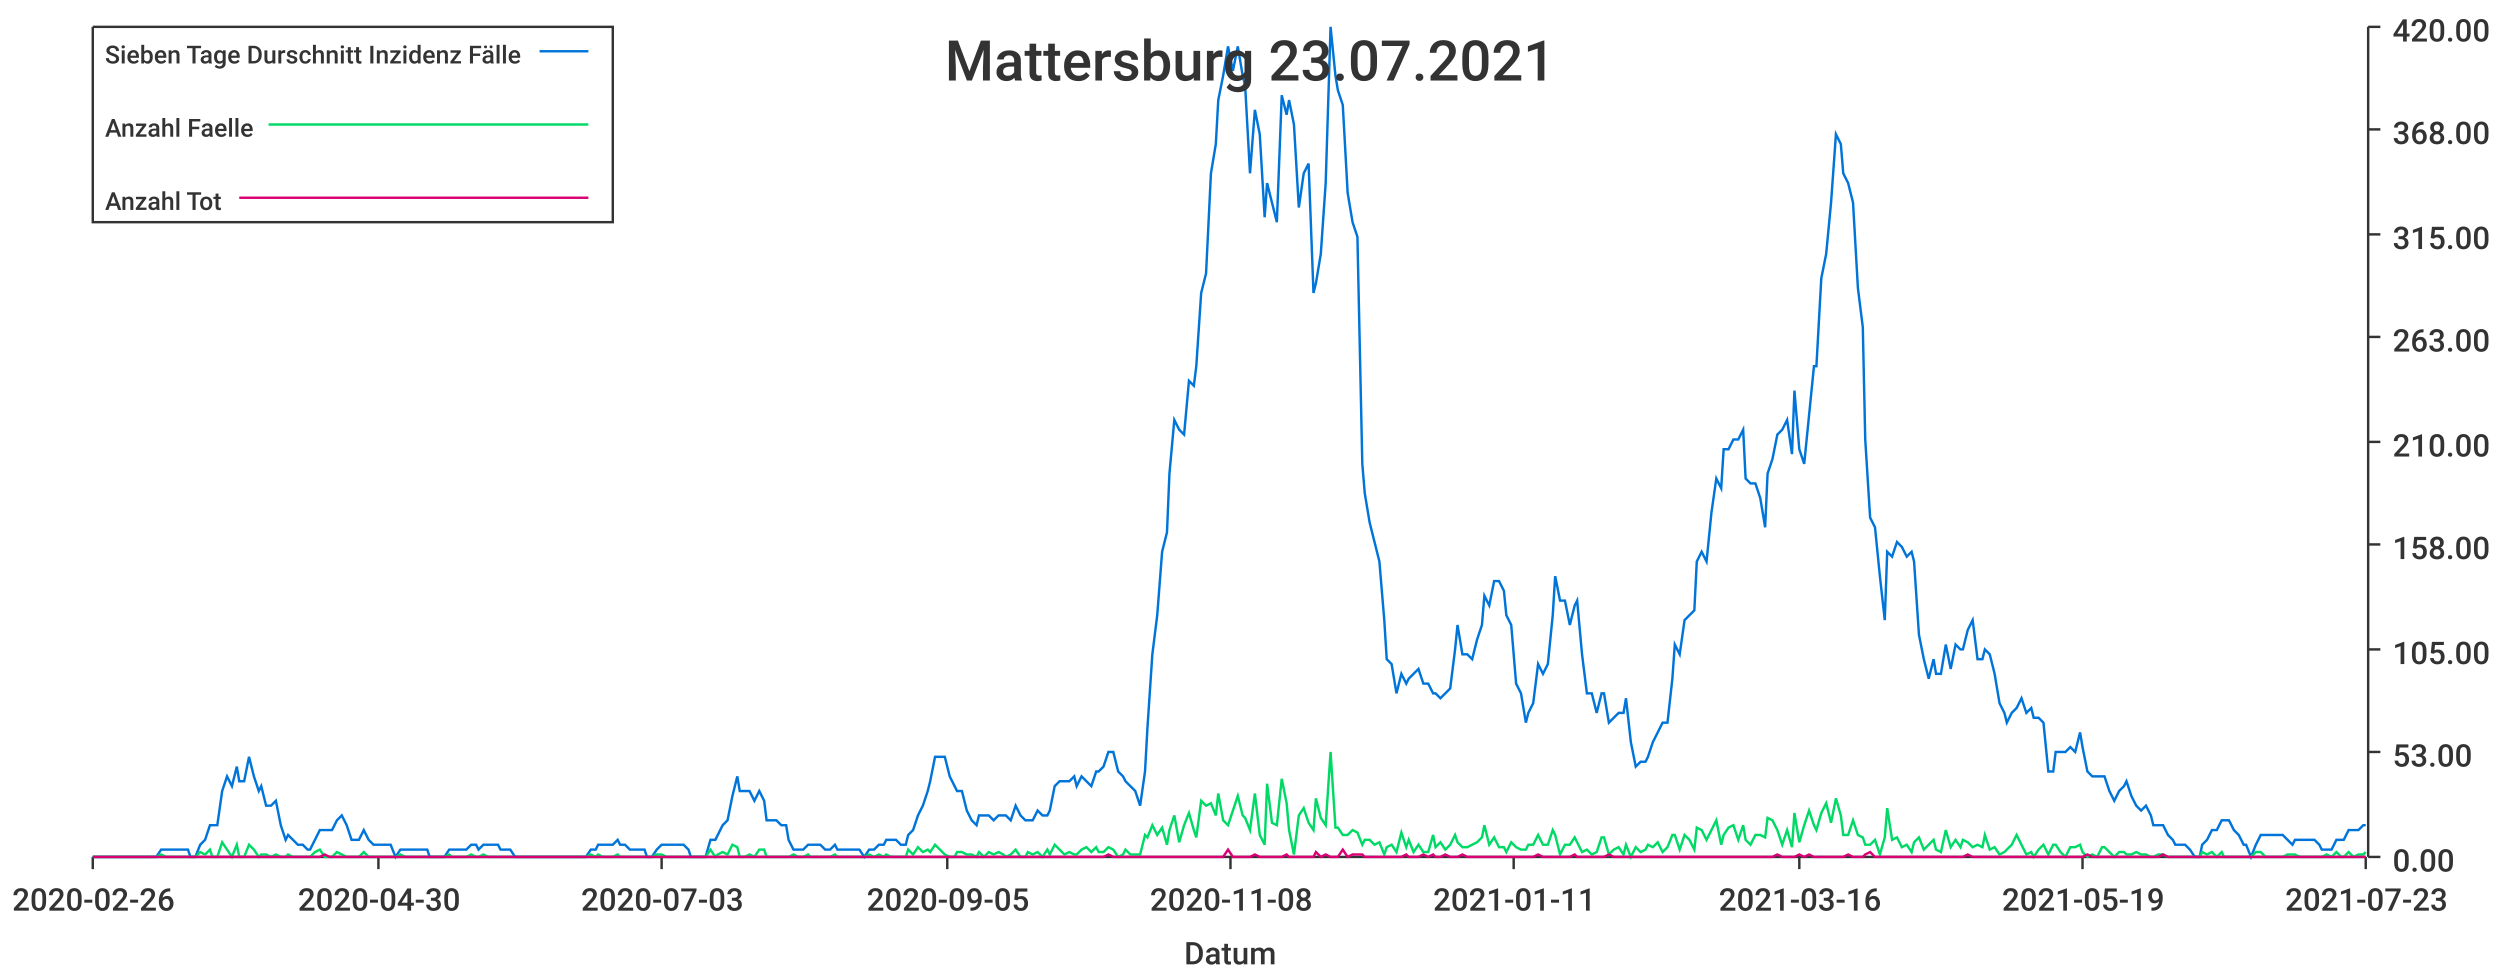
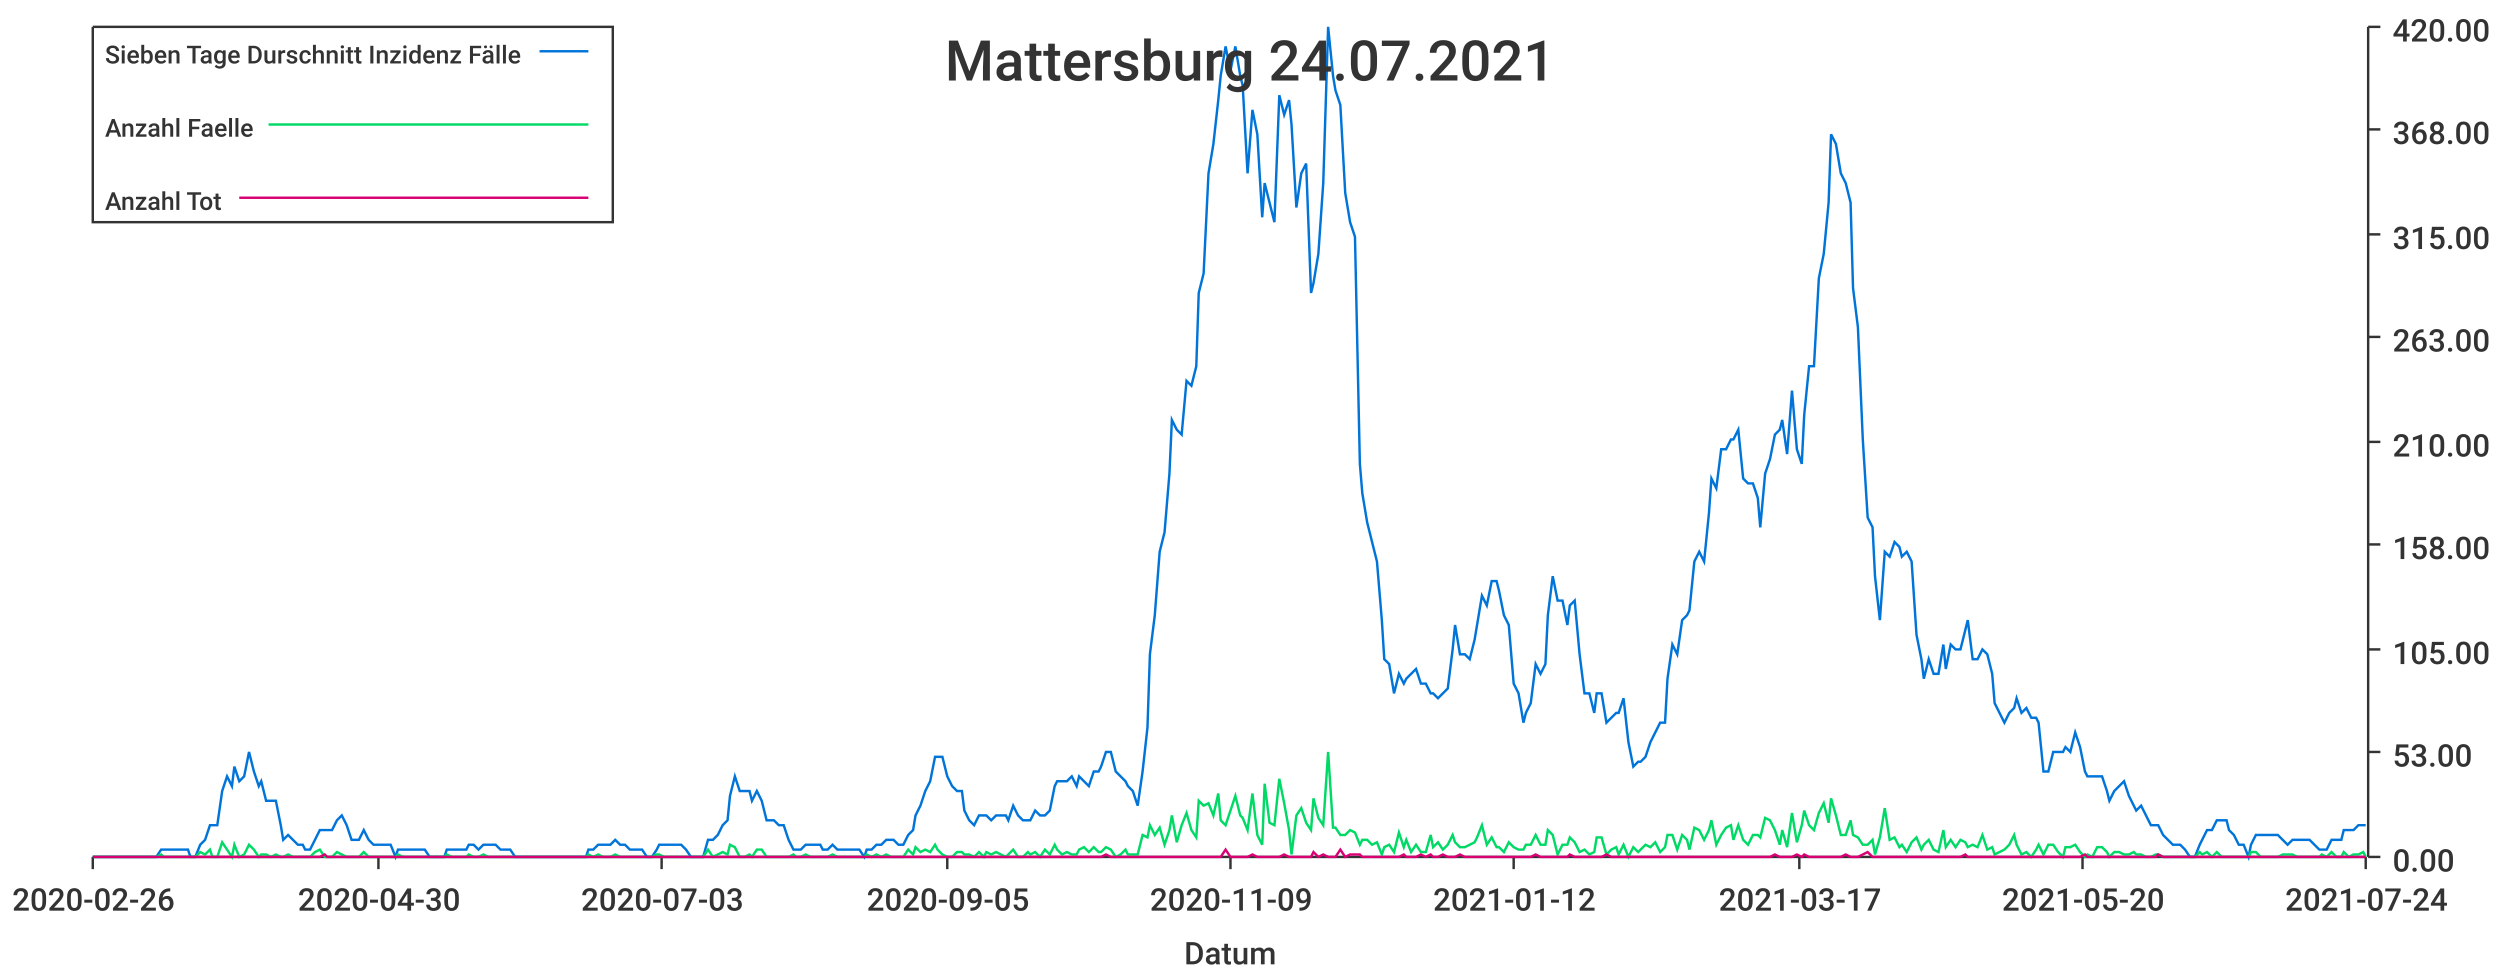
<svg xmlns="http://www.w3.org/2000/svg" width="1024" height="400">\n<path d="M 0 0 L 1024 0 L 1024 400 L 0 400 L 0 0" style="stroke-width:0;stroke:rgba(255,255,255,1.0);fill:rgba(255,255,255,1.0)" />
  <path d="M 38 11 L 969 11 L 969 351 L 38 351 L 38 11" style="stroke-width:0;stroke:rgba(255,255,255,1.0);fill:rgba(255,255,255,1.0)" />
  <path d="M 38 351 L 969 351" style="stroke-width:1;stroke:rgba(51,51,51,1.0);fill:none" />
  <path d="M 38 351 L 38 356" style="stroke-width:1;stroke:rgba(51,51,51,1.0);fill:none" />
  <text x="5" y="373" style="stroke-width:0;stroke:none;fill:rgba(51,51,51,1.0);font-size:12.8px;font-family:'Roboto Medium',sans-serif">2020-02-26</text>
  <path d="M 155 351 L 155 356" style="stroke-width:1;stroke:rgba(51,51,51,1.0);fill:none" />
  <text x="122" y="373" style="stroke-width:0;stroke:none;fill:rgba(51,51,51,1.0);font-size:12.8px;font-family:'Roboto Medium',sans-serif">2020-04-30</text>
  <path d="M 271 351 L 271 356" style="stroke-width:1;stroke:rgba(51,51,51,1.0);fill:none" />
  <text x="238" y="373" style="stroke-width:0;stroke:none;fill:rgba(51,51,51,1.0);font-size:12.8px;font-family:'Roboto Medium',sans-serif">2020-07-03</text>
  <path d="M 388 351 L 388 356" style="stroke-width:1;stroke:rgba(51,51,51,1.0);fill:none" />
  <text x="355" y="373" style="stroke-width:0;stroke:none;fill:rgba(51,51,51,1.0);font-size:12.8px;font-family:'Roboto Medium',sans-serif">2020-09-05</text>
  <path d="M 504 351 L 504 356" style="stroke-width:1;stroke:rgba(51,51,51,1.0);fill:none" />
-   <text x="471" y="373" style="stroke-width:0;stroke:none;fill:rgba(51,51,51,1.0);font-size:12.8px;font-family:'Roboto Medium',sans-serif">2020-11-08</text>
+   <text x="471" y="373" style="stroke-width:0;stroke:none;fill:rgba(51,51,51,1.0);font-size:12.8px;font-family:'Roboto Medium',sans-serif">2020-11-09</text>
  <path d="M 620 351 L 620 356" style="stroke-width:1;stroke:rgba(51,51,51,1.0);fill:none" />
-   <text x="587" y="373" style="stroke-width:0;stroke:none;fill:rgba(51,51,51,1.0);font-size:12.8px;font-family:'Roboto Medium',sans-serif">2021-01-11</text>
+   <text x="587" y="373" style="stroke-width:0;stroke:none;fill:rgba(51,51,51,1.0);font-size:12.8px;font-family:'Roboto Medium',sans-serif">2021-01-12</text>
  <path d="M 737 351 L 737 356" style="stroke-width:1;stroke:rgba(51,51,51,1.0);fill:none" />
-   <text x="704" y="373" style="stroke-width:0;stroke:none;fill:rgba(51,51,51,1.0);font-size:12.8px;font-family:'Roboto Medium',sans-serif">2021-03-16</text>
+   <text x="704" y="373" style="stroke-width:0;stroke:none;fill:rgba(51,51,51,1.0);font-size:12.8px;font-family:'Roboto Medium',sans-serif">2021-03-17</text>
  <path d="M 853 351 L 853 356" style="stroke-width:1;stroke:rgba(51,51,51,1.0);fill:none" />
-   <text x="820" y="373" style="stroke-width:0;stroke:none;fill:rgba(51,51,51,1.0);font-size:12.8px;font-family:'Roboto Medium',sans-serif">2021-05-19</text>
+   <text x="820" y="373" style="stroke-width:0;stroke:none;fill:rgba(51,51,51,1.0);font-size:12.8px;font-family:'Roboto Medium',sans-serif">2021-05-20</text>
  <path d="M 969 351 L 969 356" style="stroke-width:1;stroke:rgba(51,51,51,1.0);fill:none" />
-   <text x="936" y="373" style="stroke-width:0;stroke:none;fill:rgba(51,51,51,1.0);font-size:12.8px;font-family:'Roboto Medium',sans-serif">2021-07-23</text>
+   <text x="936" y="373" style="stroke-width:0;stroke:none;fill:rgba(51,51,51,1.0);font-size:12.8px;font-family:'Roboto Medium',sans-serif">2021-07-24</text>
  <text x="485" y="395" style="stroke-width:0;stroke:none;fill:rgba(51,51,51,1.0);font-size:12.8px;font-family:'Roboto Medium',sans-serif">Datum</text>
  <path d="M 970 351 L 970 11" style="stroke-width:1;stroke:rgba(51,51,51,1.0);fill:none" />
  <path d="M 970 351 L 975 351" style="stroke-width:1;stroke:rgba(51,51,51,1.0);fill:none" />
  <text x="980" y="357" style="stroke-width:0;stroke:none;fill:rgba(51,51,51,1.0);font-size:12.8px;font-family:'Roboto Medium',sans-serif">0.00</text>
  <path d="M 970 308 L 975 308" style="stroke-width:1;stroke:rgba(51,51,51,1.0);fill:none" />
  <text x="980" y="314" style="stroke-width:0;stroke:none;fill:rgba(51,51,51,1.0);font-size:12.8px;font-family:'Roboto Medium',sans-serif">53.00</text>
  <path d="M 970 266 L 975 266" style="stroke-width:1;stroke:rgba(51,51,51,1.0);fill:none" />
  <text x="980" y="272" style="stroke-width:0;stroke:none;fill:rgba(51,51,51,1.0);font-size:12.8px;font-family:'Roboto Medium',sans-serif">105.00</text>
  <path d="M 970 223 L 975 223" style="stroke-width:1;stroke:rgba(51,51,51,1.0);fill:none" />
  <text x="980" y="229" style="stroke-width:0;stroke:none;fill:rgba(51,51,51,1.0);font-size:12.8px;font-family:'Roboto Medium',sans-serif">158.00</text>
  <path d="M 970 181 L 975 181" style="stroke-width:1;stroke:rgba(51,51,51,1.0);fill:none" />
  <text x="980" y="187" style="stroke-width:0;stroke:none;fill:rgba(51,51,51,1.0);font-size:12.8px;font-family:'Roboto Medium',sans-serif">210.00</text>
  <path d="M 970 138 L 975 138" style="stroke-width:1;stroke:rgba(51,51,51,1.0);fill:none" />
  <text x="980" y="144" style="stroke-width:0;stroke:none;fill:rgba(51,51,51,1.0);font-size:12.8px;font-family:'Roboto Medium',sans-serif">263.00</text>
  <path d="M 970 96 L 975 96" style="stroke-width:1;stroke:rgba(51,51,51,1.0);fill:none" />
  <text x="980" y="102" style="stroke-width:0;stroke:none;fill:rgba(51,51,51,1.0);font-size:12.8px;font-family:'Roboto Medium',sans-serif">315.00</text>
  <path d="M 970 53 L 975 53" style="stroke-width:1;stroke:rgba(51,51,51,1.0);fill:none" />
  <text x="980" y="59" style="stroke-width:0;stroke:none;fill:rgba(51,51,51,1.0);font-size:12.8px;font-family:'Roboto Medium',sans-serif">368.00</text>
  <path d="M 970 11 L 975 11" style="stroke-width:1;stroke:rgba(51,51,51,1.0);fill:none" />
  <text x="980" y="17" style="stroke-width:0;stroke:none;fill:rgba(51,51,51,1.0);font-size:12.8px;font-family:'Roboto Medium',sans-serif">420.00</text>
-   <path d="M 38 351 L 40 351 L 42 351 L 44 351 L 46 351 L 48 351 L 49 351 L 51 351 L 53 351 L 55 351 L 57 351 L 58 351 L 60 351 L 62 351 L 64 351 L 66 348 L 68 348 L 69 348 L 71 348 L 73 348 L 75 348 L 77 348 L 78 351 L 80 351 L 82 346 L 84 344 L 86 338 L 87 338 L 89 338 L 91 324 L 93 318 L 95 322 L 97 314 L 98 320 L 100 320 L 102 310 L 104 318 L 106 324 L 107 322 L 109 330 L 111 330 L 113 328 L 115 338 L 117 344 L 118 342 L 120 344 L 122 346 L 124 346 L 126 348 L 127 348 L 129 344 L 131 340 L 133 340 L 135 340 L 136 340 L 138 336 L 140 334 L 142 338 L 144 344 L 146 344 L 147 344 L 149 340 L 151 344 L 153 346 L 155 346 L 156 346 L 158 346 L 160 346 L 162 351 L 164 348 L 166 348 L 167 348 L 169 348 L 171 348 L 173 348 L 175 348 L 176 351 L 178 351 L 180 351 L 182 351 L 184 348 L 185 348 L 187 348 L 189 348 L 191 348 L 193 346 L 195 346 L 196 348 L 198 346 L 200 346 L 202 346 L 204 346 L 205 348 L 207 348 L 209 348 L 211 351 L 213 351 L 215 351 L 216 351 L 218 351 L 220 351 L 222 351 L 224 351 L 225 351 L 227 351 L 229 351 L 231 351 L 233 351 L 234 351 L 236 351 L 238 351 L 240 351 L 242 348 L 244 348 L 245 346 L 247 346 L 249 346 L 251 346 L 253 344 L 254 346 L 256 346 L 258 348 L 260 348 L 262 348 L 264 348 L 265 351 L 267 351 L 269 348 L 271 346 L 273 346 L 274 346 L 276 346 L 278 346 L 280 346 L 282 348 L 283 351 L 285 351 L 287 351 L 289 351 L 291 344 L 293 344 L 294 342 L 296 338 L 298 336 L 300 326 L 302 318 L 303 324 L 305 324 L 307 324 L 309 328 L 311 324 L 313 328 L 314 336 L 316 336 L 318 336 L 320 338 L 322 338 L 323 344 L 325 348 L 327 348 L 329 348 L 331 346 L 332 346 L 334 346 L 336 346 L 338 348 L 340 348 L 342 346 L 343 348 L 345 348 L 347 348 L 349 348 L 351 348 L 352 348 L 354 351 L 356 348 L 358 348 L 360 346 L 362 346 L 363 344 L 365 344 L 367 344 L 369 346 L 371 346 L 372 342 L 374 340 L 376 334 L 378 330 L 380 324 L 381 320 L 383 310 L 385 310 L 387 310 L 389 318 L 391 322 L 392 324 L 394 324 L 396 332 L 398 336 L 400 338 L 401 334 L 403 334 L 405 334 L 407 336 L 409 334 L 411 334 L 412 334 L 414 336 L 416 330 L 418 334 L 420 336 L 421 336 L 423 336 L 425 332 L 427 334 L 429 334 L 430 332 L 432 322 L 434 320 L 436 320 L 438 320 L 440 318 L 441 322 L 443 318 L 445 320 L 447 322 L 449 316 L 450 316 L 452 314 L 454 308 L 456 308 L 458 316 L 460 318 L 461 320 L 463 322 L 465 324 L 467 330 L 469 316 L 470 298 L 472 268 L 474 252 L 476 226 L 478 218 L 479 194 L 481 172 L 483 176 L 485 178 L 487 156 L 489 158 L 490 150 L 492 120 L 494 112 L 496 71 L 498 59 L 499 41 L 501 31 L 503 19 L 505 29 L 507 19 L 509 31 L 510 35 L 512 71 L 514 45 L 516 55 L 518 89 L 519 75 L 521 83 L 523 91 L 525 39 L 527 47 L 528 41 L 530 51 L 532 85 L 534 71 L 536 67 L 538 120 L 539 116 L 541 104 L 543 75 L 545 11 L 547 31 L 548 37 L 550 43 L 552 79 L 554 91 L 556 97 L 558 190 L 559 202 L 561 214 L 563 222 L 565 230 L 567 254 L 568 270 L 570 272 L 572 284 L 574 276 L 576 280 L 577 278 L 579 276 L 581 274 L 583 280 L 585 280 L 587 284 L 588 284 L 590 286 L 592 284 L 594 282 L 596 266 L 597 256 L 599 268 L 601 268 L 603 270 L 605 262 L 607 256 L 608 244 L 610 248 L 612 238 L 614 238 L 616 242 L 617 252 L 619 256 L 621 280 L 623 284 L 625 296 L 626 292 L 628 288 L 630 272 L 632 276 L 634 272 L 636 252 L 637 236 L 639 246 L 641 246 L 643 256 L 645 248 L 646 246 L 648 268 L 650 284 L 652 284 L 654 292 L 656 284 L 657 284 L 659 296 L 661 294 L 663 292 L 665 292 L 666 286 L 668 304 L 670 314 L 672 312 L 674 312 L 675 310 L 677 304 L 679 300 L 681 296 L 683 296 L 685 278 L 686 264 L 688 268 L 690 254 L 692 252 L 694 250 L 695 230 L 697 226 L 699 230 L 701 210 L 703 196 L 705 200 L 706 184 L 708 184 L 710 180 L 712 180 L 714 176 L 715 196 L 717 198 L 719 198 L 721 204 L 723 216 L 724 194 L 726 188 L 728 178 L 730 176 L 732 172 L 734 186 L 735 160 L 737 184 L 739 190 L 741 170 L 743 150 L 744 150 L 746 114 L 748 104 L 750 83 L 752 55 L 754 59 L 755 71 L 757 75 L 759 83 L 761 118 L 763 134 L 764 180 L 766 212 L 768 216 L 770 236 L 772 254 L 773 226 L 775 228 L 777 222 L 779 224 L 781 228 L 783 226 L 784 230 L 786 260 L 788 270 L 790 278 L 792 270 L 793 276 L 795 276 L 797 264 L 799 274 L 801 264 L 803 266 L 804 266 L 806 258 L 808 254 L 810 270 L 812 270 L 813 266 L 815 268 L 817 276 L 819 288 L 821 292 L 822 296 L 824 292 L 826 290 L 828 286 L 830 292 L 832 290 L 833 294 L 835 294 L 837 296 L 839 316 L 841 316 L 842 308 L 844 308 L 846 308 L 848 306 L 850 308 L 852 300 L 853 306 L 855 316 L 857 318 L 859 318 L 861 318 L 862 318 L 864 324 L 866 328 L 868 324 L 870 322 L 871 320 L 873 326 L 875 330 L 877 332 L 879 330 L 881 334 L 882 338 L 884 338 L 886 338 L 888 342 L 890 344 L 891 346 L 893 346 L 895 346 L 897 348 L 899 351 L 901 351 L 902 346 L 904 344 L 906 340 L 908 340 L 910 336 L 911 336 L 913 336 L 915 340 L 917 342 L 919 346 L 920 346 L 922 351 L 924 346 L 926 342 L 928 342 L 930 342 L 931 342 L 933 342 L 935 342 L 937 344 L 939 346 L 940 344 L 942 344 L 944 344 L 946 344 L 948 344 L 950 346 L 951 348 L 953 348 L 955 348 L 957 344 L 959 344 L 960 344 L 962 340 L 964 340 L 966 340 L 968 338 L 969 338" style="stroke-width:1;stroke:rgba(0,116,217,1.0);fill:none" />
-   <path d="M 38 351 L 40 351 L 42 351 L 44 351 L 46 351 L 48 351 L 49 351 L 51 351 L 53 351 L 55 351 L 57 351 L 58 351 L 60 351 L 62 351 L 64 351 L 66 350 L 68 351 L 69 351 L 71 351 L 73 351 L 75 351 L 77 351 L 78 351 L 80 351 L 82 349 L 84 350 L 86 348 L 87 351 L 89 351 L 91 345 L 93 348 L 95 351 L 97 346 L 98 351 L 100 351 L 102 346 L 104 348 L 106 351 L 107 350 L 109 350 L 111 351 L 113 350 L 115 351 L 117 351 L 118 350 L 120 351 L 122 351 L 124 351 L 126 351 L 127 351 L 129 349 L 131 348 L 133 351 L 135 351 L 136 351 L 138 349 L 140 350 L 142 351 L 144 351 L 146 351 L 147 351 L 149 349 L 151 351 L 153 351 L 155 351 L 156 351 L 158 351 L 160 351 L 162 351 L 164 350 L 166 351 L 167 351 L 169 351 L 171 351 L 173 351 L 175 351 L 176 351 L 178 351 L 180 351 L 182 351 L 184 350 L 185 351 L 187 351 L 189 351 L 191 351 L 193 350 L 195 351 L 196 351 L 198 350 L 200 351 L 202 351 L 204 351 L 205 351 L 207 351 L 209 351 L 211 351 L 213 351 L 215 351 L 216 351 L 218 351 L 220 351 L 222 351 L 224 351 L 225 351 L 227 351 L 229 351 L 231 351 L 233 351 L 234 351 L 236 351 L 238 351 L 240 351 L 242 350 L 244 351 L 245 350 L 247 351 L 249 351 L 251 351 L 253 350 L 254 351 L 256 351 L 258 351 L 260 351 L 262 351 L 264 351 L 265 351 L 267 351 L 269 350 L 271 350 L 273 351 L 274 351 L 276 351 L 278 351 L 280 351 L 282 351 L 283 351 L 285 351 L 287 351 L 289 351 L 291 348 L 293 351 L 294 350 L 296 349 L 298 350 L 300 346 L 302 347 L 303 351 L 305 351 L 307 350 L 309 351 L 311 348 L 313 348 L 314 351 L 316 351 L 318 351 L 320 351 L 322 351 L 323 351 L 325 350 L 327 351 L 329 351 L 331 350 L 332 351 L 334 351 L 336 351 L 338 351 L 340 351 L 342 350 L 343 351 L 345 351 L 347 351 L 349 351 L 351 351 L 352 351 L 354 351 L 356 350 L 358 351 L 360 350 L 362 351 L 363 350 L 365 351 L 367 351 L 369 351 L 371 351 L 372 348 L 374 350 L 376 347 L 378 349 L 380 348 L 381 349 L 383 346 L 385 348 L 387 350 L 389 351 L 391 351 L 392 349 L 394 349 L 396 350 L 398 350 L 400 351 L 401 349 L 403 351 L 405 349 L 407 350 L 409 349 L 411 350 L 412 351 L 414 350 L 416 348 L 418 351 L 420 351 L 421 349 L 423 350 L 425 349 L 427 351 L 429 348 L 430 350 L 432 346 L 434 348 L 436 350 L 438 349 L 440 350 L 441 350 L 443 348 L 445 347 L 447 349 L 449 347 L 450 349 L 452 349 L 454 347 L 456 348 L 458 351 L 460 350 L 461 348 L 463 350 L 465 350 L 467 350 L 469 342 L 470 343 L 472 338 L 474 342 L 476 339 L 478 346 L 479 340 L 481 334 L 483 345 L 485 338 L 487 333 L 489 340 L 490 343 L 492 328 L 494 330 L 496 329 L 498 334 L 499 325 L 501 336 L 503 338 L 505 332 L 507 326 L 509 334 L 510 335 L 512 340 L 514 325 L 516 342 L 518 346 L 519 321 L 521 337 L 523 338 L 525 319 L 527 329 L 528 340 L 530 350 L 532 334 L 534 331 L 536 337 L 538 340 L 539 327 L 541 335 L 543 338 L 545 308 L 547 339 L 548 339 L 550 342 L 552 342 L 554 340 L 556 341 L 558 346 L 559 344 L 561 344 L 563 346 L 565 345 L 567 350 L 568 347 L 570 346 L 572 349 L 574 341 L 576 347 L 577 344 L 579 349 L 581 346 L 583 349 L 585 349 L 587 342 L 588 347 L 590 345 L 592 348 L 594 346 L 596 342 L 597 345 L 599 347 L 601 347 L 603 346 L 605 345 L 607 343 L 608 338 L 610 346 L 612 343 L 614 347 L 616 347 L 617 349 L 619 345 L 621 347 L 623 348 L 625 348 L 626 346 L 628 346 L 630 342 L 632 346 L 634 346 L 636 340 L 637 342 L 639 350 L 641 346 L 643 346 L 645 343 L 646 345 L 648 349 L 650 348 L 652 350 L 654 349 L 656 343 L 657 343 L 659 350 L 661 348 L 663 347 L 665 350 L 666 346 L 668 351 L 670 347 L 672 349 L 674 348 L 675 346 L 677 347 L 679 345 L 681 349 L 683 347 L 685 342 L 686 342 L 688 348 L 690 342 L 692 344 L 694 348 L 695 339 L 697 340 L 699 344 L 701 340 L 703 336 L 705 346 L 706 342 L 708 339 L 710 338 L 712 344 L 714 338 L 715 344 L 717 346 L 719 342 L 721 342 L 723 343 L 724 335 L 726 336 L 728 340 L 730 346 L 732 340 L 734 347 L 735 333 L 737 345 L 739 338 L 741 332 L 743 338 L 744 340 L 746 333 L 748 329 L 750 337 L 752 327 L 754 334 L 755 342 L 757 342 L 759 336 L 761 342 L 763 343 L 764 346 L 766 346 L 768 344 L 770 350 L 772 343 L 773 331 L 775 344 L 777 343 L 779 347 L 781 346 L 783 349 L 784 345 L 786 343 L 788 348 L 790 346 L 792 344 L 793 348 L 795 349 L 797 340 L 799 347 L 801 344 L 803 347 L 804 344 L 806 345 L 808 347 L 810 346 L 812 347 L 813 342 L 815 348 L 817 347 L 819 350 L 821 349 L 822 348 L 824 346 L 826 342 L 828 346 L 830 350 L 832 349 L 833 351 L 835 348 L 837 346 L 839 350 L 841 346 L 842 346 L 844 349 L 846 351 L 848 347 L 850 347 L 852 346 L 853 349 L 855 351 L 857 350 L 859 351 L 861 347 L 862 347 L 864 349 L 866 351 L 868 349 L 870 349 L 871 350 L 873 350 L 875 349 L 877 350 L 879 350 L 881 351 L 882 351 L 884 350 L 886 350 L 888 351 L 890 351 L 891 351 L 893 351 L 895 351 L 897 351 L 899 351 L 901 351 L 902 349 L 904 350 L 906 349 L 908 351 L 910 349 L 911 351 L 913 351 L 915 351 L 917 351 L 919 351 L 920 351 L 922 351 L 924 349 L 926 349 L 928 351 L 930 351 L 931 351 L 933 351 L 935 351 L 937 350 L 939 350 L 940 350 L 942 351 L 944 351 L 946 351 L 948 351 L 950 351 L 951 351 L 953 350 L 955 351 L 957 349 L 959 351 L 960 351 L 962 349 L 964 351 L 966 350 L 968 350 L 969 349" style="stroke-width:1;stroke:rgba(0,217,101,1.0);fill:none" />
-   <path d="M 38 351 L 40 351 L 42 351 L 44 351 L 46 351 L 48 351 L 49 351 L 51 351 L 53 351 L 55 351 L 57 351 L 58 351 L 60 351 L 62 351 L 64 351 L 66 351 L 68 351 L 69 351 L 71 351 L 73 351 L 75 351 L 77 351 L 78 351 L 80 351 L 82 351 L 84 351 L 86 351 L 87 351 L 89 351 L 91 351 L 93 351 L 95 351 L 97 351 L 98 351 L 100 351 L 102 351 L 104 351 L 106 351 L 107 351 L 109 351 L 111 351 L 113 351 L 115 351 L 117 351 L 118 351 L 120 351 L 122 351 L 124 351 L 126 351 L 127 351 L 129 351 L 131 351 L 133 350 L 135 351 L 136 351 L 138 351 L 140 351 L 142 351 L 144 351 L 146 351 L 147 351 L 149 351 L 151 351 L 153 351 L 155 351 L 156 351 L 158 351 L 160 351 L 162 351 L 164 351 L 166 351 L 167 351 L 169 351 L 171 351 L 173 351 L 175 351 L 176 351 L 178 351 L 180 351 L 182 351 L 184 351 L 185 351 L 187 351 L 189 351 L 191 351 L 193 351 L 195 351 L 196 351 L 198 351 L 200 351 L 202 351 L 204 351 L 205 351 L 207 351 L 209 351 L 211 351 L 213 351 L 215 351 L 216 351 L 218 351 L 220 351 L 222 351 L 224 351 L 225 351 L 227 351 L 229 351 L 231 351 L 233 351 L 234 351 L 236 351 L 238 351 L 240 351 L 242 351 L 244 351 L 245 351 L 247 351 L 249 351 L 251 351 L 253 351 L 254 351 L 256 351 L 258 351 L 260 351 L 262 351 L 264 351 L 265 351 L 267 351 L 269 351 L 271 351 L 273 351 L 274 351 L 276 351 L 278 351 L 280 351 L 282 351 L 283 351 L 285 351 L 287 351 L 289 351 L 291 351 L 293 351 L 294 351 L 296 351 L 298 351 L 300 351 L 302 351 L 303 351 L 305 351 L 307 351 L 309 351 L 311 351 L 313 351 L 314 351 L 316 351 L 318 351 L 320 351 L 322 351 L 323 351 L 325 351 L 327 351 L 329 351 L 331 351 L 332 351 L 334 351 L 336 351 L 338 351 L 340 351 L 342 351 L 343 351 L 345 351 L 347 351 L 349 351 L 351 351 L 352 351 L 354 351 L 356 351 L 358 351 L 360 351 L 362 351 L 363 351 L 365 351 L 367 351 L 369 351 L 371 351 L 372 351 L 374 351 L 376 351 L 378 351 L 380 351 L 381 351 L 383 351 L 385 351 L 387 351 L 389 351 L 391 351 L 392 351 L 394 351 L 396 351 L 398 351 L 400 351 L 401 351 L 403 351 L 405 351 L 407 351 L 409 351 L 411 351 L 412 351 L 414 351 L 416 351 L 418 351 L 420 351 L 421 351 L 423 351 L 425 351 L 427 351 L 429 351 L 430 351 L 432 351 L 434 351 L 436 351 L 438 351 L 440 351 L 441 351 L 443 351 L 445 351 L 447 351 L 449 351 L 450 351 L 452 351 L 454 350 L 456 351 L 458 351 L 460 351 L 461 351 L 463 351 L 465 351 L 467 351 L 469 351 L 470 351 L 472 351 L 474 351 L 476 351 L 478 351 L 479 351 L 481 351 L 483 351 L 485 351 L 487 351 L 489 351 L 490 351 L 492 351 L 494 351 L 496 351 L 498 351 L 499 351 L 501 351 L 503 348 L 505 351 L 507 351 L 509 351 L 510 351 L 512 351 L 514 350 L 516 351 L 518 351 L 519 351 L 521 351 L 523 351 L 525 351 L 527 350 L 528 351 L 530 351 L 532 351 L 534 351 L 536 351 L 538 351 L 539 349 L 541 351 L 543 350 L 545 351 L 547 351 L 548 351 L 550 348 L 552 351 L 554 350 L 556 350 L 558 350 L 559 351 L 561 351 L 563 351 L 565 351 L 567 351 L 568 351 L 570 351 L 572 351 L 574 351 L 576 350 L 577 351 L 579 351 L 581 351 L 583 350 L 585 351 L 587 350 L 588 351 L 590 351 L 592 350 L 594 351 L 596 351 L 597 351 L 599 350 L 601 351 L 603 351 L 605 351 L 607 351 L 608 351 L 610 351 L 612 351 L 614 351 L 616 351 L 617 351 L 619 351 L 621 351 L 623 351 L 625 351 L 626 351 L 628 351 L 630 350 L 632 351 L 634 351 L 636 351 L 637 351 L 639 351 L 641 351 L 643 351 L 645 350 L 646 351 L 648 351 L 650 351 L 652 351 L 654 351 L 656 351 L 657 351 L 659 350 L 661 351 L 663 351 L 665 351 L 666 351 L 668 351 L 670 351 L 672 351 L 674 351 L 675 351 L 677 351 L 679 351 L 681 351 L 683 351 L 685 351 L 686 351 L 688 351 L 690 351 L 692 351 L 694 351 L 695 351 L 697 351 L 699 351 L 701 351 L 703 351 L 705 351 L 706 351 L 708 351 L 710 351 L 712 351 L 714 351 L 715 351 L 717 351 L 719 351 L 721 351 L 723 351 L 724 351 L 726 351 L 728 350 L 730 351 L 732 351 L 734 351 L 735 351 L 737 350 L 739 351 L 741 350 L 743 351 L 744 351 L 746 351 L 748 351 L 750 351 L 752 351 L 754 351 L 755 351 L 757 350 L 759 351 L 761 351 L 763 351 L 764 350 L 766 349 L 768 351 L 770 351 L 772 351 L 773 351 L 775 351 L 777 351 L 779 351 L 781 351 L 783 351 L 784 351 L 786 351 L 788 351 L 790 351 L 792 351 L 793 351 L 795 351 L 797 351 L 799 351 L 801 351 L 803 351 L 804 351 L 806 350 L 808 351 L 810 351 L 812 351 L 813 351 L 815 351 L 817 351 L 819 351 L 821 351 L 822 351 L 824 351 L 826 351 L 828 351 L 830 351 L 832 351 L 833 351 L 835 351 L 837 351 L 839 351 L 841 351 L 842 351 L 844 351 L 846 351 L 848 351 L 850 351 L 852 351 L 853 351 L 855 350 L 857 351 L 859 351 L 861 351 L 862 351 L 864 351 L 866 351 L 868 351 L 870 351 L 871 351 L 873 351 L 875 351 L 877 351 L 879 351 L 881 351 L 882 351 L 884 351 L 886 350 L 888 351 L 890 351 L 891 351 L 893 351 L 895 351 L 897 351 L 899 351 L 901 351 L 902 351 L 904 351 L 906 351 L 908 351 L 910 351 L 911 351 L 913 351 L 915 351 L 917 351 L 919 351 L 920 351 L 922 351 L 924 351 L 926 351 L 928 351 L 930 351 L 931 351 L 933 351 L 935 351 L 937 351 L 939 351 L 940 351 L 942 351 L 944 351 L 946 351 L 948 351 L 950 351 L 951 351 L 953 351 L 955 351 L 957 351 L 959 351 L 960 351 L 962 351 L 964 351 L 966 351 L 968 351 L 969 351" style="stroke-width:1;stroke:rgba(217,0,116,1.0);fill:none" />
-   <text x="387" y="33" style="stroke-width:0;stroke:none;fill:rgba(51,51,51,1.0);font-size:23.0px;font-family:'Roboto Medium',sans-serif">Mattersburg 23.07.2021</text>
+   <path d="M 38 351 L 40 351 L 42 351 L 44 351 L 46 351 L 48 351 L 49 351 L 51 351 L 53 351 L 55 351 L 57 351 L 58 351 L 60 351 L 62 351 L 64 351 L 66 348 L 67 348 L 69 348 L 71 348 L 73 348 L 75 348 L 77 348 L 78 351 L 80 351 L 82 346 L 84 344 L 86 338 L 87 338 L 89 338 L 91 324 L 93 318 L 95 322 L 96 314 L 98 320 L 100 318 L 102 308 L 104 316 L 106 322 L 107 320 L 109 328 L 111 328 L 113 328 L 115 338 L 116 344 L 118 342 L 120 344 L 122 346 L 124 346 L 125 348 L 127 348 L 129 344 L 131 340 L 133 340 L 134 340 L 136 340 L 138 336 L 140 334 L 142 338 L 144 344 L 145 344 L 147 344 L 149 340 L 151 344 L 153 346 L 154 346 L 156 346 L 158 346 L 160 346 L 162 351 L 163 348 L 165 348 L 167 348 L 169 348 L 171 348 L 173 348 L 174 348 L 176 351 L 178 351 L 180 351 L 182 351 L 183 348 L 185 348 L 187 348 L 189 348 L 191 348 L 192 346 L 194 346 L 196 348 L 198 346 L 200 346 L 202 346 L 203 346 L 205 348 L 207 348 L 209 348 L 211 351 L 212 351 L 214 351 L 216 351 L 218 351 L 220 351 L 221 351 L 223 351 L 225 351 L 227 351 L 229 351 L 230 351 L 232 351 L 234 351 L 236 351 L 238 351 L 240 351 L 241 348 L 243 348 L 245 346 L 247 346 L 249 346 L 250 346 L 252 344 L 254 346 L 256 346 L 258 348 L 259 348 L 261 348 L 263 348 L 265 351 L 267 351 L 269 348 L 270 346 L 272 346 L 274 346 L 276 346 L 278 346 L 279 346 L 281 348 L 283 351 L 285 351 L 287 351 L 288 351 L 290 344 L 292 344 L 294 342 L 296 338 L 298 336 L 299 326 L 301 318 L 303 324 L 305 324 L 307 324 L 308 328 L 310 324 L 312 328 L 314 336 L 316 336 L 317 336 L 319 338 L 321 338 L 323 344 L 325 348 L 326 348 L 328 348 L 330 346 L 332 346 L 334 346 L 336 346 L 337 348 L 339 348 L 341 346 L 343 348 L 345 348 L 346 348 L 348 348 L 350 348 L 352 348 L 354 351 L 355 348 L 357 348 L 359 346 L 361 346 L 363 344 L 365 344 L 366 344 L 368 346 L 370 346 L 372 342 L 374 340 L 375 334 L 377 330 L 379 324 L 381 320 L 383 310 L 384 310 L 386 310 L 388 318 L 390 322 L 392 324 L 394 324 L 395 332 L 397 336 L 399 338 L 401 334 L 403 334 L 404 334 L 406 336 L 408 334 L 410 334 L 412 334 L 413 336 L 415 330 L 417 334 L 419 336 L 421 336 L 422 336 L 424 332 L 426 334 L 428 334 L 430 332 L 432 322 L 433 320 L 435 320 L 437 320 L 439 318 L 441 322 L 442 318 L 444 320 L 446 322 L 448 316 L 450 316 L 451 314 L 453 308 L 455 308 L 457 316 L 459 318 L 461 320 L 462 322 L 464 324 L 466 330 L 468 316 L 470 298 L 471 268 L 473 252 L 475 226 L 477 218 L 479 194 L 480 172 L 482 176 L 484 178 L 486 156 L 488 158 L 490 150 L 491 120 L 493 112 L 495 71 L 497 59 L 499 41 L 500 31 L 502 19 L 504 29 L 506 19 L 508 31 L 509 35 L 511 71 L 513 45 L 515 55 L 517 89 L 518 75 L 520 83 L 522 91 L 524 39 L 526 47 L 528 41 L 529 51 L 531 85 L 533 71 L 535 67 L 537 120 L 538 116 L 540 104 L 542 75 L 544 11 L 546 31 L 547 37 L 549 43 L 551 79 L 553 91 L 555 97 L 557 190 L 558 202 L 560 214 L 562 222 L 564 230 L 566 254 L 567 270 L 569 272 L 571 284 L 573 276 L 575 280 L 576 278 L 578 276 L 580 274 L 582 280 L 584 280 L 586 284 L 587 284 L 589 286 L 591 284 L 593 282 L 595 266 L 596 256 L 598 268 L 600 268 L 602 270 L 604 262 L 605 256 L 607 244 L 609 248 L 611 238 L 613 238 L 614 242 L 616 252 L 618 256 L 620 280 L 622 284 L 624 296 L 625 292 L 627 288 L 629 272 L 631 276 L 633 272 L 634 252 L 636 236 L 638 246 L 640 246 L 642 256 L 643 248 L 645 246 L 647 268 L 649 284 L 651 284 L 653 292 L 654 284 L 656 284 L 658 296 L 660 294 L 662 292 L 663 292 L 665 286 L 667 304 L 669 314 L 671 312 L 672 312 L 674 310 L 676 304 L 678 300 L 680 296 L 682 296 L 683 278 L 685 264 L 687 268 L 689 254 L 691 252 L 692 250 L 694 230 L 696 226 L 698 230 L 700 210 L 701 196 L 703 200 L 705 184 L 707 184 L 709 180 L 710 180 L 712 176 L 714 196 L 716 198 L 718 198 L 720 204 L 721 216 L 723 194 L 725 188 L 727 178 L 729 176 L 730 172 L 732 186 L 734 160 L 736 184 L 738 190 L 739 170 L 741 150 L 743 150 L 745 114 L 747 104 L 749 83 L 750 55 L 752 59 L 754 71 L 756 75 L 758 83 L 759 118 L 761 134 L 763 180 L 765 212 L 767 216 L 768 236 L 770 254 L 772 226 L 774 228 L 776 222 L 778 224 L 779 228 L 781 226 L 783 230 L 785 260 L 787 270 L 788 278 L 790 270 L 792 276 L 794 276 L 796 264 L 797 274 L 799 264 L 801 266 L 803 266 L 805 258 L 806 254 L 808 270 L 810 270 L 812 266 L 814 268 L 816 276 L 817 288 L 819 292 L 821 296 L 823 292 L 825 290 L 826 286 L 828 292 L 830 290 L 832 294 L 834 294 L 835 296 L 837 316 L 839 316 L 841 308 L 843 308 L 845 308 L 846 306 L 848 308 L 850 300 L 852 306 L 854 316 L 855 318 L 857 318 L 859 318 L 861 318 L 863 324 L 864 328 L 866 324 L 868 322 L 870 320 L 872 326 L 874 330 L 875 332 L 877 330 L 879 334 L 881 338 L 883 338 L 884 338 L 886 342 L 888 344 L 890 346 L 892 346 L 893 346 L 895 348 L 897 351 L 899 351 L 901 346 L 902 344 L 904 340 L 906 340 L 908 336 L 910 336 L 912 336 L 913 340 L 915 342 L 917 346 L 919 346 L 921 351 L 922 346 L 924 342 L 926 342 L 928 342 L 930 342 L 931 342 L 933 342 L 935 344 L 937 346 L 939 344 L 941 344 L 942 344 L 944 344 L 946 344 L 948 346 L 950 348 L 951 348 L 953 348 L 955 344 L 957 344 L 959 344 L 960 340 L 962 340 L 964 340 L 966 338 L 968 338 L 969 338" style="stroke-width:1;stroke:rgba(0,116,217,1.0);fill:none" />
+   <path d="M 38 351 L 40 351 L 42 351 L 44 351 L 46 351 L 48 351 L 49 351 L 51 351 L 53 351 L 55 351 L 57 351 L 58 351 L 60 351 L 62 351 L 64 351 L 66 350 L 67 351 L 69 351 L 71 351 L 73 351 L 75 351 L 77 351 L 78 351 L 80 351 L 82 349 L 84 350 L 86 348 L 87 351 L 89 351 L 91 345 L 93 348 L 95 351 L 96 346 L 98 351 L 100 350 L 102 346 L 104 348 L 106 351 L 107 350 L 109 350 L 111 351 L 113 350 L 115 351 L 116 351 L 118 350 L 120 351 L 122 351 L 124 351 L 125 351 L 127 351 L 129 349 L 131 348 L 133 351 L 134 351 L 136 351 L 138 349 L 140 350 L 142 351 L 144 351 L 145 351 L 147 351 L 149 349 L 151 351 L 153 351 L 154 351 L 156 351 L 158 351 L 160 351 L 162 351 L 163 350 L 165 351 L 167 351 L 169 351 L 171 351 L 173 351 L 174 351 L 176 351 L 178 351 L 180 351 L 182 351 L 183 350 L 185 351 L 187 351 L 189 351 L 191 351 L 192 350 L 194 351 L 196 351 L 198 350 L 200 351 L 202 351 L 203 351 L 205 351 L 207 351 L 209 351 L 211 351 L 212 351 L 214 351 L 216 351 L 218 351 L 220 351 L 221 351 L 223 351 L 225 351 L 227 351 L 229 351 L 230 351 L 232 351 L 234 351 L 236 351 L 238 351 L 240 351 L 241 350 L 243 351 L 245 350 L 247 351 L 249 351 L 250 351 L 252 350 L 254 351 L 256 351 L 258 351 L 259 351 L 261 351 L 263 351 L 265 351 L 267 351 L 269 350 L 270 350 L 272 351 L 274 351 L 276 351 L 278 351 L 279 351 L 281 351 L 283 351 L 285 351 L 287 351 L 288 351 L 290 348 L 292 351 L 294 350 L 296 349 L 298 350 L 299 346 L 301 347 L 303 351 L 305 351 L 307 350 L 308 351 L 310 348 L 312 348 L 314 351 L 316 351 L 317 351 L 319 351 L 321 351 L 323 351 L 325 350 L 326 351 L 328 351 L 330 350 L 332 351 L 334 351 L 336 351 L 337 351 L 339 351 L 341 350 L 343 351 L 345 351 L 346 351 L 348 351 L 350 351 L 352 351 L 354 351 L 355 350 L 357 351 L 359 350 L 361 351 L 363 350 L 365 351 L 366 351 L 368 351 L 370 351 L 372 348 L 374 350 L 375 347 L 377 349 L 379 348 L 381 349 L 383 346 L 384 348 L 386 350 L 388 351 L 390 351 L 392 349 L 394 349 L 395 350 L 397 350 L 399 351 L 401 349 L 403 351 L 404 349 L 406 350 L 408 349 L 410 350 L 412 351 L 413 350 L 415 348 L 417 351 L 419 351 L 421 349 L 422 350 L 424 349 L 426 351 L 428 348 L 430 350 L 432 346 L 433 348 L 435 350 L 437 349 L 439 350 L 441 350 L 442 348 L 444 347 L 446 349 L 448 347 L 450 349 L 451 349 L 453 347 L 455 348 L 457 351 L 459 350 L 461 348 L 462 350 L 464 350 L 466 350 L 468 342 L 470 343 L 471 338 L 473 342 L 475 339 L 477 346 L 479 340 L 480 334 L 482 345 L 484 338 L 486 333 L 488 340 L 490 343 L 491 328 L 493 330 L 495 329 L 497 334 L 499 325 L 500 336 L 502 338 L 504 332 L 506 326 L 508 334 L 509 335 L 511 340 L 513 325 L 515 342 L 517 346 L 518 321 L 520 337 L 522 338 L 524 319 L 526 329 L 528 340 L 529 350 L 531 334 L 533 331 L 535 337 L 537 340 L 538 327 L 540 335 L 542 338 L 544 308 L 546 339 L 547 339 L 549 342 L 551 342 L 553 340 L 555 341 L 557 346 L 558 344 L 560 344 L 562 346 L 564 345 L 566 350 L 567 347 L 569 346 L 571 349 L 573 341 L 575 347 L 576 344 L 578 349 L 580 346 L 582 349 L 584 349 L 586 342 L 587 347 L 589 345 L 591 348 L 593 346 L 595 342 L 596 345 L 598 347 L 600 347 L 602 346 L 604 345 L 605 343 L 607 338 L 609 346 L 611 343 L 613 347 L 614 347 L 616 349 L 618 345 L 620 347 L 622 348 L 624 348 L 625 346 L 627 346 L 629 342 L 631 346 L 633 346 L 634 340 L 636 342 L 638 350 L 640 346 L 642 346 L 643 343 L 645 345 L 647 349 L 649 348 L 651 350 L 653 349 L 654 343 L 656 343 L 658 350 L 660 348 L 662 347 L 663 350 L 665 346 L 667 351 L 669 347 L 671 349 L 672 348 L 674 346 L 676 347 L 678 345 L 680 349 L 682 347 L 683 342 L 685 342 L 687 348 L 689 342 L 691 344 L 692 348 L 694 339 L 696 340 L 698 344 L 700 340 L 701 336 L 703 346 L 705 342 L 707 339 L 709 338 L 710 344 L 712 338 L 714 344 L 716 346 L 718 342 L 720 342 L 721 343 L 723 335 L 725 336 L 727 340 L 729 346 L 730 340 L 732 347 L 734 333 L 736 345 L 738 338 L 739 332 L 741 338 L 743 340 L 745 333 L 747 329 L 749 337 L 750 327 L 752 334 L 754 342 L 756 342 L 758 336 L 759 342 L 761 343 L 763 346 L 765 346 L 767 344 L 768 350 L 770 343 L 772 331 L 774 344 L 776 343 L 778 347 L 779 346 L 781 349 L 783 345 L 785 343 L 787 348 L 788 346 L 790 344 L 792 348 L 794 349 L 796 340 L 797 347 L 799 344 L 801 347 L 803 344 L 805 345 L 806 347 L 808 346 L 810 347 L 812 342 L 814 348 L 816 347 L 817 350 L 819 349 L 821 348 L 823 346 L 825 342 L 826 346 L 828 350 L 830 349 L 832 351 L 834 348 L 835 346 L 837 350 L 839 346 L 841 346 L 843 349 L 845 351 L 846 347 L 848 347 L 850 346 L 852 349 L 854 351 L 855 350 L 857 351 L 859 347 L 861 347 L 863 349 L 864 351 L 866 349 L 868 349 L 870 350 L 872 350 L 874 349 L 875 350 L 877 350 L 879 351 L 881 351 L 883 350 L 884 350 L 886 351 L 888 351 L 890 351 L 892 351 L 893 351 L 895 351 L 897 351 L 899 351 L 901 349 L 902 350 L 904 349 L 906 351 L 908 349 L 910 351 L 912 351 L 913 351 L 915 351 L 917 351 L 919 351 L 921 351 L 922 349 L 924 349 L 926 351 L 928 351 L 930 351 L 931 351 L 933 351 L 935 350 L 937 350 L 939 350 L 941 351 L 942 351 L 944 351 L 946 351 L 948 351 L 950 351 L 951 350 L 953 351 L 955 349 L 957 351 L 959 351 L 960 349 L 962 351 L 964 350 L 966 350 L 968 349 L 969 351" style="stroke-width:1;stroke:rgba(0,217,101,1.0);fill:none" />
+   <path d="M 38 351 L 40 351 L 42 351 L 44 351 L 46 351 L 48 351 L 49 351 L 51 351 L 53 351 L 55 351 L 57 351 L 58 351 L 60 351 L 62 351 L 64 351 L 66 351 L 67 351 L 69 351 L 71 351 L 73 351 L 75 351 L 77 351 L 78 351 L 80 351 L 82 351 L 84 351 L 86 351 L 87 351 L 89 351 L 91 351 L 93 351 L 95 351 L 96 351 L 98 351 L 100 351 L 102 351 L 104 351 L 106 351 L 107 351 L 109 351 L 111 351 L 113 351 L 115 351 L 116 351 L 118 351 L 120 351 L 122 351 L 124 351 L 125 351 L 127 351 L 129 351 L 131 351 L 133 350 L 134 351 L 136 351 L 138 351 L 140 351 L 142 351 L 144 351 L 145 351 L 147 351 L 149 351 L 151 351 L 153 351 L 154 351 L 156 351 L 158 351 L 160 351 L 162 351 L 163 351 L 165 351 L 167 351 L 169 351 L 171 351 L 173 351 L 174 351 L 176 351 L 178 351 L 180 351 L 182 351 L 183 351 L 185 351 L 187 351 L 189 351 L 191 351 L 192 351 L 194 351 L 196 351 L 198 351 L 200 351 L 202 351 L 203 351 L 205 351 L 207 351 L 209 351 L 211 351 L 212 351 L 214 351 L 216 351 L 218 351 L 220 351 L 221 351 L 223 351 L 225 351 L 227 351 L 229 351 L 230 351 L 232 351 L 234 351 L 236 351 L 238 351 L 240 351 L 241 351 L 243 351 L 245 351 L 247 351 L 249 351 L 250 351 L 252 351 L 254 351 L 256 351 L 258 351 L 259 351 L 261 351 L 263 351 L 265 351 L 267 351 L 269 351 L 270 351 L 272 351 L 274 351 L 276 351 L 278 351 L 279 351 L 281 351 L 283 351 L 285 351 L 287 351 L 288 351 L 290 351 L 292 351 L 294 351 L 296 351 L 298 351 L 299 351 L 301 351 L 303 351 L 305 351 L 307 351 L 308 351 L 310 351 L 312 351 L 314 351 L 316 351 L 317 351 L 319 351 L 321 351 L 323 351 L 325 351 L 326 351 L 328 351 L 330 351 L 332 351 L 334 351 L 336 351 L 337 351 L 339 351 L 341 351 L 343 351 L 345 351 L 346 351 L 348 351 L 350 351 L 352 351 L 354 351 L 355 351 L 357 351 L 359 351 L 361 351 L 363 351 L 365 351 L 366 351 L 368 351 L 370 351 L 372 351 L 374 351 L 375 351 L 377 351 L 379 351 L 381 351 L 383 351 L 384 351 L 386 351 L 388 351 L 390 351 L 392 351 L 394 351 L 395 351 L 397 351 L 399 351 L 401 351 L 403 351 L 404 351 L 406 351 L 408 351 L 410 351 L 412 351 L 413 351 L 415 351 L 417 351 L 419 351 L 421 351 L 422 351 L 424 351 L 426 351 L 428 351 L 430 351 L 432 351 L 433 351 L 435 351 L 437 351 L 439 351 L 441 351 L 442 351 L 444 351 L 446 351 L 448 351 L 450 351 L 451 351 L 453 350 L 455 351 L 457 351 L 459 351 L 461 351 L 462 351 L 464 351 L 466 351 L 468 351 L 470 351 L 471 351 L 473 351 L 475 351 L 477 351 L 479 351 L 480 351 L 482 351 L 484 351 L 486 351 L 488 351 L 490 351 L 491 351 L 493 351 L 495 351 L 497 351 L 499 351 L 500 351 L 502 348 L 504 351 L 506 351 L 508 351 L 509 351 L 511 351 L 513 350 L 515 351 L 517 351 L 518 351 L 520 351 L 522 351 L 524 351 L 526 350 L 528 351 L 529 351 L 531 351 L 533 351 L 535 351 L 537 351 L 538 349 L 540 351 L 542 350 L 544 351 L 546 351 L 547 351 L 549 348 L 551 351 L 553 350 L 555 350 L 557 350 L 558 351 L 560 351 L 562 351 L 564 351 L 566 351 L 567 351 L 569 351 L 571 351 L 573 351 L 575 350 L 576 351 L 578 351 L 580 351 L 582 350 L 584 351 L 586 350 L 587 351 L 589 351 L 591 350 L 593 351 L 595 351 L 596 351 L 598 350 L 600 351 L 602 351 L 604 351 L 605 351 L 607 351 L 609 351 L 611 351 L 613 351 L 614 351 L 616 351 L 618 351 L 620 351 L 622 351 L 624 351 L 625 351 L 627 351 L 629 350 L 631 351 L 633 351 L 634 351 L 636 351 L 638 351 L 640 351 L 642 351 L 643 350 L 645 351 L 647 351 L 649 351 L 651 351 L 653 351 L 654 351 L 656 351 L 658 350 L 660 351 L 662 351 L 663 351 L 665 351 L 667 351 L 669 351 L 671 351 L 672 351 L 674 351 L 676 351 L 678 351 L 680 351 L 682 351 L 683 351 L 685 351 L 687 351 L 689 351 L 691 351 L 692 351 L 694 351 L 696 351 L 698 351 L 700 351 L 701 351 L 703 351 L 705 351 L 707 351 L 709 351 L 710 351 L 712 351 L 714 351 L 716 351 L 718 351 L 720 351 L 721 351 L 723 351 L 725 351 L 727 350 L 729 351 L 730 351 L 732 351 L 734 351 L 736 350 L 738 351 L 739 350 L 741 351 L 743 351 L 745 351 L 747 351 L 749 351 L 750 351 L 752 351 L 754 351 L 756 350 L 758 351 L 759 351 L 761 351 L 763 350 L 765 349 L 767 351 L 768 351 L 770 351 L 772 351 L 774 351 L 776 351 L 778 351 L 779 351 L 781 351 L 783 351 L 785 351 L 787 351 L 788 351 L 790 351 L 792 351 L 794 351 L 796 351 L 797 351 L 799 351 L 801 351 L 803 351 L 805 350 L 806 351 L 808 351 L 810 351 L 812 351 L 814 351 L 816 351 L 817 351 L 819 351 L 821 351 L 823 351 L 825 351 L 826 351 L 828 351 L 830 351 L 832 351 L 834 351 L 835 351 L 837 351 L 839 351 L 841 351 L 843 351 L 845 351 L 846 351 L 848 351 L 850 351 L 852 351 L 854 350 L 855 351 L 857 351 L 859 351 L 861 351 L 863 351 L 864 351 L 866 351 L 868 351 L 870 351 L 872 351 L 874 351 L 875 351 L 877 351 L 879 351 L 881 351 L 883 351 L 884 350 L 886 351 L 888 351 L 890 351 L 892 351 L 893 351 L 895 351 L 897 351 L 899 351 L 901 351 L 902 351 L 904 351 L 906 351 L 908 351 L 910 351 L 912 351 L 913 351 L 915 351 L 917 351 L 919 351 L 921 351 L 922 351 L 924 351 L 926 351 L 928 351 L 930 351 L 931 351 L 933 351 L 935 351 L 937 351 L 939 351 L 941 351 L 942 351 L 944 351 L 946 351 L 948 351 L 950 351 L 951 351 L 953 351 L 955 351 L 957 351 L 959 351 L 960 351 L 962 351 L 964 351 L 966 351 L 968 351 L 969 351" style="stroke-width:1;stroke:rgba(217,0,116,1.0);fill:none" />
+   <text x="387" y="33" style="stroke-width:0;stroke:none;fill:rgba(51,51,51,1.0);font-size:23.0px;font-family:'Roboto Medium',sans-serif">Mattersburg 24.07.2021</text>
  <path d="M 38 11 L 251 11 L 251 91 L 38 91 L 38 11" style="stroke-width:1;stroke:rgba(51,51,51,1.0);fill:rgba(255,255,255,1.0)" />
  <text x="43" y="26" style="stroke-width:0;stroke:none;fill:rgba(51,51,51,1.0);font-size:10.2px;font-family:'Roboto Medium',sans-serif">Sieben Tage Durschnitt Inzidenz Fälle</text>
  <path d="M 221 21 L 241 21" style="stroke-width:1;stroke:rgba(0,116,217,1.0);fill:none" />
  <text x="43" y="56" style="stroke-width:0;stroke:none;fill:rgba(51,51,51,1.0);font-size:10.2px;font-family:'Roboto Medium',sans-serif">Anzahl Faelle</text>
  <path d="M 110 51 L 241 51" style="stroke-width:1;stroke:rgba(0,217,101,1.0);fill:none" />
  <text x="43" y="86" style="stroke-width:0;stroke:none;fill:rgba(51,51,51,1.0);font-size:10.2px;font-family:'Roboto Medium',sans-serif">Anzahl Tot</text>
  <path d="M 98 81 L 241 81" style="stroke-width:1;stroke:rgba(217,0,116,1.0);fill:none" />
</svg>
